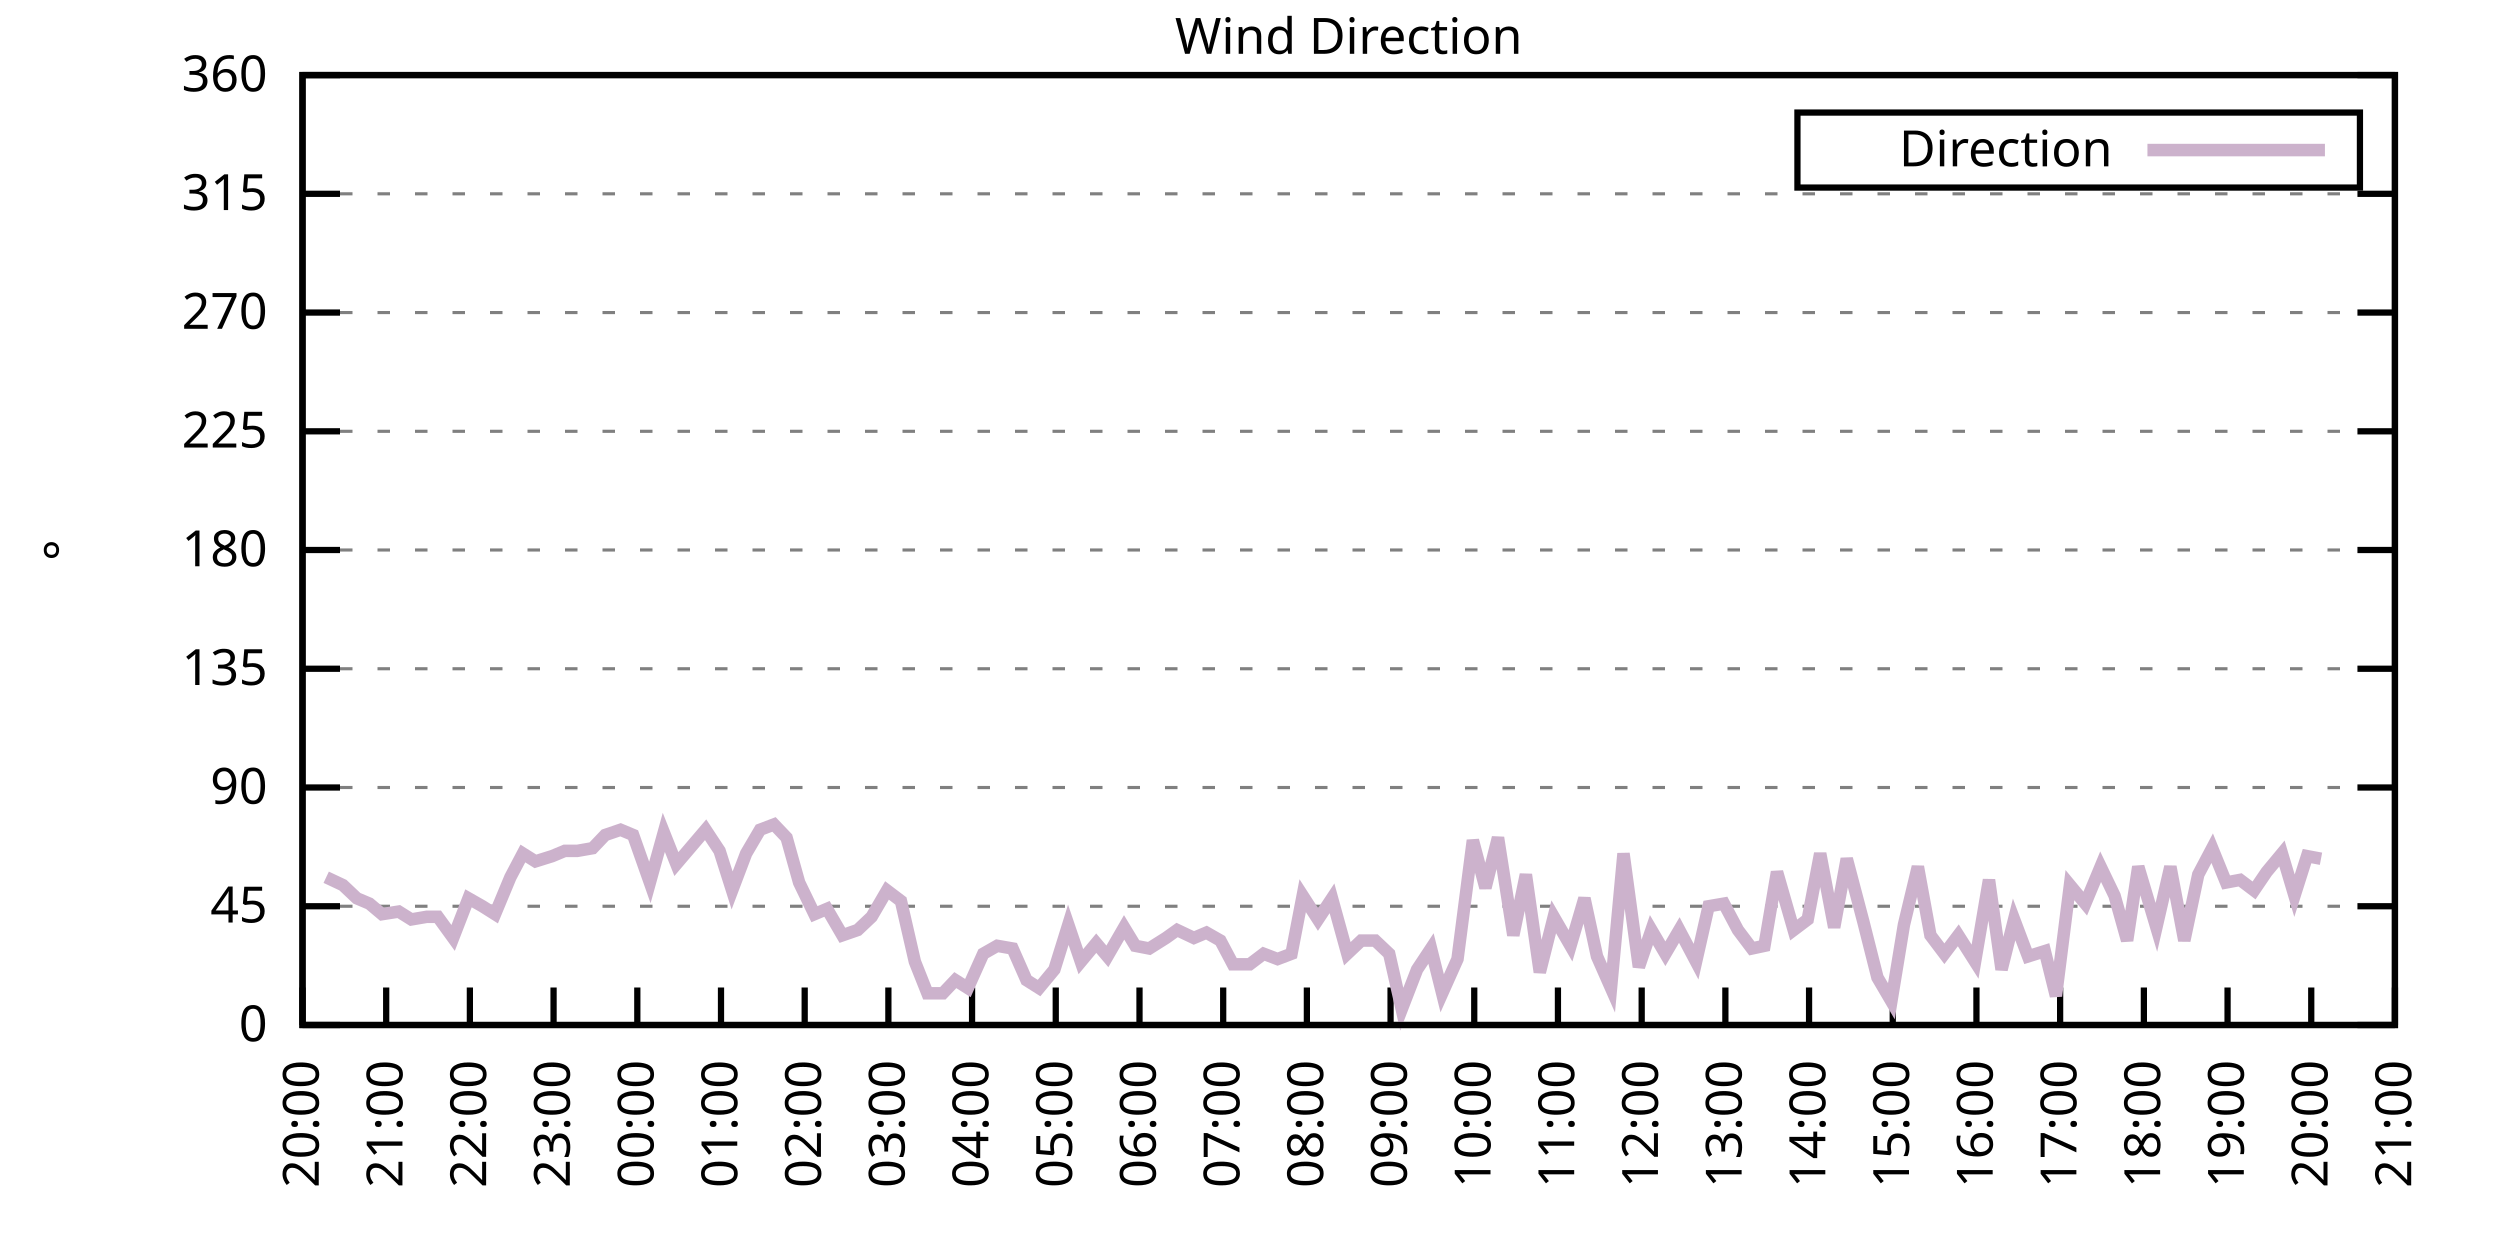
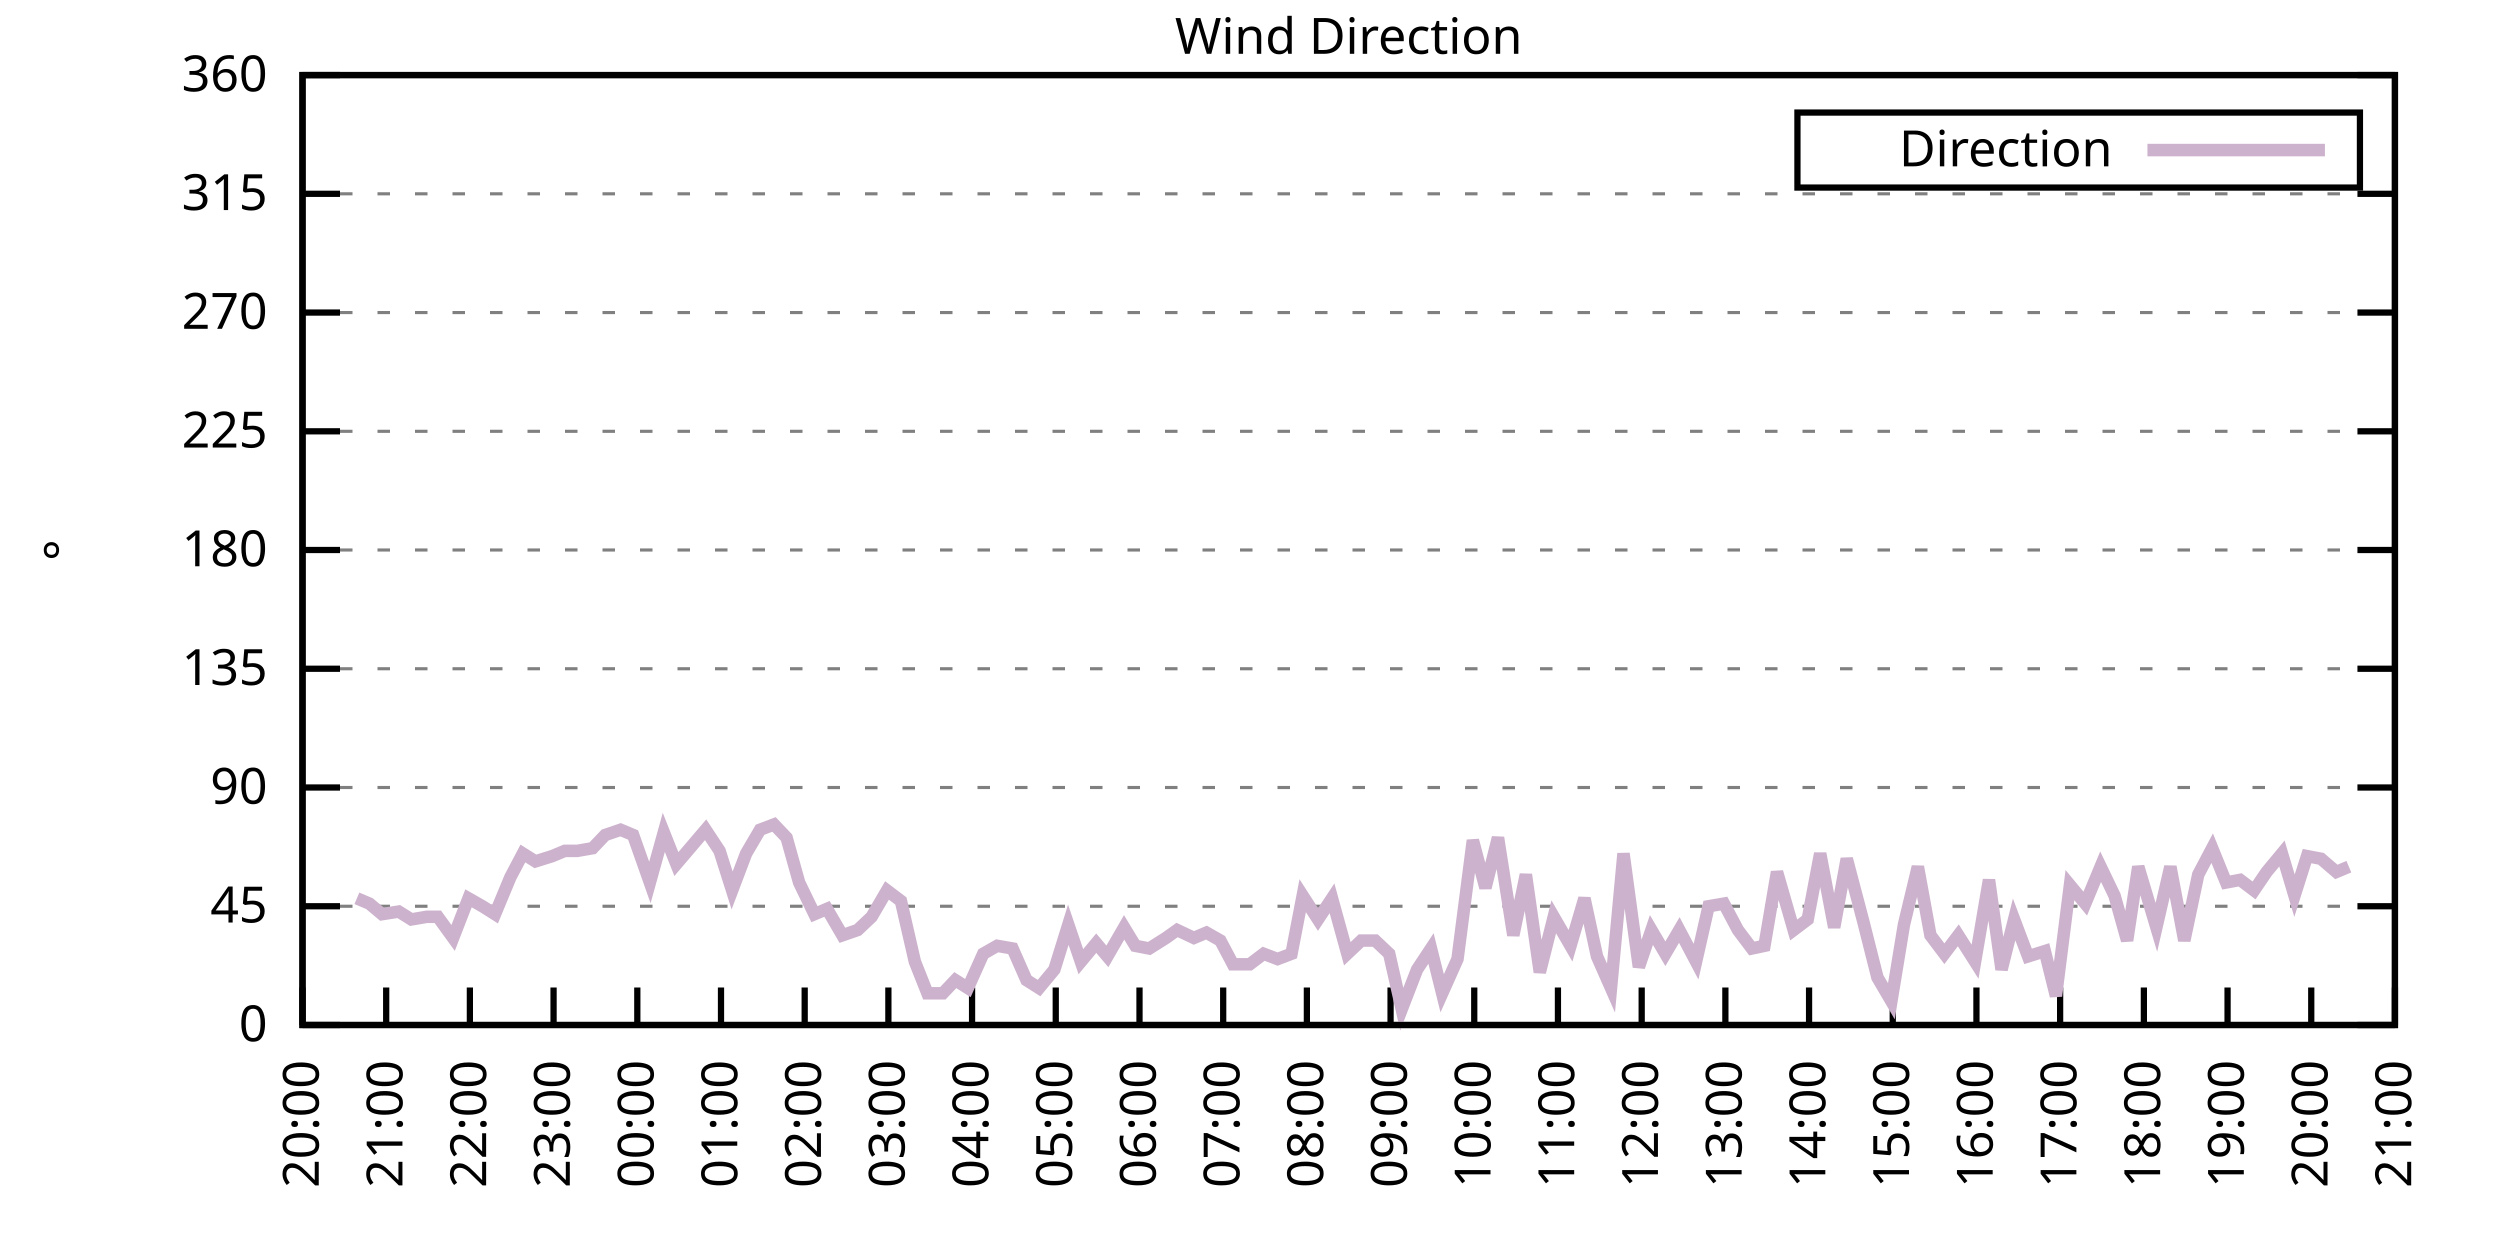
<svg xmlns="http://www.w3.org/2000/svg" xmlns:xlink="http://www.w3.org/1999/xlink" width="400" height="200" viewBox="0 0 400 200">
  <g id="gnuplot_canvas">
    <rect x="0" y="0" width="400" height="200" fill="none" />
    <defs>
      <circle id="gpDot" r="0.5" stroke-width="0.5" stroke="currentColor" />
      <path id="gpPt0" stroke-width="0.333" stroke="currentColor" d="M-1,0 h2 M0,-1 v2" />
      <path id="gpPt1" stroke-width="0.333" stroke="currentColor" d="M-1,-1 L1,1 M1,-1 L-1,1" />
      <path id="gpPt2" stroke-width="0.333" stroke="currentColor" d="M-1,0 L1,0 M0,-1 L0,1 M-1,-1 L1,1 M-1,1 L1,-1" />
      <rect id="gpPt3" stroke-width="0.333" stroke="currentColor" x="-1" y="-1" width="2" height="2" />
      <rect id="gpPt4" stroke-width="0.333" stroke="currentColor" fill="currentColor" x="-1" y="-1" width="2" height="2" />
      <circle id="gpPt5" stroke-width="0.333" stroke="currentColor" cx="0" cy="0" r="1" />
      <use xlink:href="#gpPt5" id="gpPt6" fill="currentColor" stroke="none" />
      <path id="gpPt7" stroke-width="0.333" stroke="currentColor" d="M0,-1.33 L-1.33,0.67 L1.33,0.67 z" />
      <use xlink:href="#gpPt7" id="gpPt8" fill="currentColor" stroke="none" />
      <use xlink:href="#gpPt7" id="gpPt9" stroke="currentColor" transform="rotate(180)" />
      <use xlink:href="#gpPt9" id="gpPt10" fill="currentColor" stroke="none" />
      <use xlink:href="#gpPt3" id="gpPt11" stroke="currentColor" transform="rotate(45)" />
      <use xlink:href="#gpPt11" id="gpPt12" fill="currentColor" stroke="none" />
      <path id="gpPt13" stroke-width="0.333" stroke="currentColor" d="M0,1.330 L1.265,0.411 L0.782,-1.067 L-0.782,-1.076 L-1.265,0.411 z" />
      <use xlink:href="#gpPt13" id="gpPt14" fill="currentColor" stroke="none" />
      <filter id="textbox" filterUnits="objectBoundingBox" x="0" y="0" height="1" width="1">
        <feFlood flood-color="white" flood-opacity="1" result="bgnd" />
        <feComposite in="SourceGraphic" in2="bgnd" operator="atop" />
      </filter>
      <filter id="greybox" filterUnits="objectBoundingBox" x="0" y="0" height="1" width="1">
        <feFlood flood-color="lightgrey" flood-opacity="1" result="grey" />
        <feComposite in="SourceGraphic" in2="grey" operator="atop" />
      </filter>
    </defs>
    <g fill="none" color="white" stroke="currentColor" stroke-width="1.00" stroke-linecap="butt" stroke-linejoin="miter">
</g>
    <g fill="none" color="black" stroke="currentColor" stroke-width="1.00" stroke-linecap="butt" stroke-linejoin="miter">
      <g stroke="none" shape-rendering="crispEdges">
        <polygon fill="rgb(255, 255, 255)" points="48.40,164.00 383.18,164.00 383.18,12.02 48.40,12.02 " />
      </g>
    </g>
    <g fill="none" color="black" stroke="currentColor" stroke-width="1.00" stroke-linecap="butt" stroke-linejoin="miter">
</g>
    <g fill="none" color="black" stroke="black" stroke-width="0.50" stroke-linecap="butt" stroke-linejoin="miter">
</g>
    <g fill="none" color="gray" stroke="currentColor" stroke-width="0.50" stroke-linecap="butt" stroke-linejoin="miter">
      <path stroke="gray" stroke-dasharray="2,4" class="gridline" d="M48.40,164.00 L383.19,164.00  " />
    </g>
    <g fill="none" color="gray" stroke="gray" stroke-width="1.00" stroke-linecap="butt" stroke-linejoin="miter">
</g>
    <g fill="none" color="black" stroke="currentColor" stroke-width="1.00" stroke-linecap="butt" stroke-linejoin="miter">
      <path stroke="black" d="M48.40,164.00 L54.40,164.00 M383.19,164.00 L377.19,164.00  " />
      <g transform="translate(42.80,166.60)" stroke="none" fill="black" font-family="Sans" font-size="8.00" text-anchor="end">
        <text>
          <tspan font-family="Sans"> 0</tspan>
        </text>
      </g>
    </g>
    <g fill="none" color="black" stroke="currentColor" stroke-width="1.00" stroke-linecap="butt" stroke-linejoin="miter">
</g>
    <g fill="none" color="black" stroke="black" stroke-width="0.50" stroke-linecap="butt" stroke-linejoin="miter">
</g>
    <g fill="none" color="gray" stroke="currentColor" stroke-width="0.50" stroke-linecap="butt" stroke-linejoin="miter">
      <path stroke="gray" stroke-dasharray="2,4" class="gridline" d="M48.40,145.00 L383.19,145.00  " />
    </g>
    <g fill="none" color="gray" stroke="gray" stroke-width="1.00" stroke-linecap="butt" stroke-linejoin="miter">
</g>
    <g fill="none" color="black" stroke="currentColor" stroke-width="1.00" stroke-linecap="butt" stroke-linejoin="miter">
      <path stroke="black" d="M48.40,145.00 L54.40,145.00 M383.19,145.00 L377.19,145.00  " />
      <g transform="translate(42.80,147.60)" stroke="none" fill="black" font-family="Sans" font-size="8.00" text-anchor="end">
        <text>
          <tspan font-family="Sans"> 45</tspan>
        </text>
      </g>
    </g>
    <g fill="none" color="black" stroke="currentColor" stroke-width="1.00" stroke-linecap="butt" stroke-linejoin="miter">
</g>
    <g fill="none" color="black" stroke="black" stroke-width="0.50" stroke-linecap="butt" stroke-linejoin="miter">
</g>
    <g fill="none" color="gray" stroke="currentColor" stroke-width="0.50" stroke-linecap="butt" stroke-linejoin="miter">
      <path stroke="gray" stroke-dasharray="2,4" class="gridline" d="M48.40,126.00 L383.19,126.00  " />
    </g>
    <g fill="none" color="gray" stroke="gray" stroke-width="1.00" stroke-linecap="butt" stroke-linejoin="miter">
</g>
    <g fill="none" color="black" stroke="currentColor" stroke-width="1.00" stroke-linecap="butt" stroke-linejoin="miter">
      <path stroke="black" d="M48.40,126.00 L54.40,126.00 M383.19,126.00 L377.19,126.00  " />
      <g transform="translate(42.80,128.60)" stroke="none" fill="black" font-family="Sans" font-size="8.00" text-anchor="end">
        <text>
          <tspan font-family="Sans"> 90</tspan>
        </text>
      </g>
    </g>
    <g fill="none" color="black" stroke="currentColor" stroke-width="1.00" stroke-linecap="butt" stroke-linejoin="miter">
</g>
    <g fill="none" color="black" stroke="black" stroke-width="0.50" stroke-linecap="butt" stroke-linejoin="miter">
</g>
    <g fill="none" color="gray" stroke="currentColor" stroke-width="0.50" stroke-linecap="butt" stroke-linejoin="miter">
      <path stroke="gray" stroke-dasharray="2,4" class="gridline" d="M48.40,107.00 L383.19,107.00  " />
    </g>
    <g fill="none" color="gray" stroke="gray" stroke-width="1.00" stroke-linecap="butt" stroke-linejoin="miter">
</g>
    <g fill="none" color="black" stroke="currentColor" stroke-width="1.00" stroke-linecap="butt" stroke-linejoin="miter">
      <path stroke="black" d="M48.40,107.00 L54.40,107.00 M383.19,107.00 L377.19,107.00  " />
      <g transform="translate(42.80,109.60)" stroke="none" fill="black" font-family="Sans" font-size="8.00" text-anchor="end">
        <text>
          <tspan font-family="Sans"> 135</tspan>
        </text>
      </g>
    </g>
    <g fill="none" color="black" stroke="currentColor" stroke-width="1.00" stroke-linecap="butt" stroke-linejoin="miter">
</g>
    <g fill="none" color="black" stroke="black" stroke-width="0.50" stroke-linecap="butt" stroke-linejoin="miter">
</g>
    <g fill="none" color="gray" stroke="currentColor" stroke-width="0.50" stroke-linecap="butt" stroke-linejoin="miter">
      <path stroke="gray" stroke-dasharray="2,4" class="gridline" d="M48.40,88.00 L383.19,88.00  " />
    </g>
    <g fill="none" color="gray" stroke="gray" stroke-width="1.00" stroke-linecap="butt" stroke-linejoin="miter">
</g>
    <g fill="none" color="black" stroke="currentColor" stroke-width="1.00" stroke-linecap="butt" stroke-linejoin="miter">
      <path stroke="black" d="M48.40,88.00 L54.40,88.00 M383.19,88.00 L377.19,88.00  " />
      <g transform="translate(42.80,90.60)" stroke="none" fill="black" font-family="Sans" font-size="8.00" text-anchor="end">
        <text>
          <tspan font-family="Sans"> 180</tspan>
        </text>
      </g>
    </g>
    <g fill="none" color="black" stroke="currentColor" stroke-width="1.00" stroke-linecap="butt" stroke-linejoin="miter">
</g>
    <g fill="none" color="black" stroke="black" stroke-width="0.50" stroke-linecap="butt" stroke-linejoin="miter">
</g>
    <g fill="none" color="gray" stroke="currentColor" stroke-width="0.50" stroke-linecap="butt" stroke-linejoin="miter">
      <path stroke="gray" stroke-dasharray="2,4" class="gridline" d="M48.40,69.01 L383.19,69.01  " />
    </g>
    <g fill="none" color="gray" stroke="gray" stroke-width="1.00" stroke-linecap="butt" stroke-linejoin="miter">
</g>
    <g fill="none" color="black" stroke="currentColor" stroke-width="1.00" stroke-linecap="butt" stroke-linejoin="miter">
      <path stroke="black" d="M48.40,69.01 L54.40,69.01 M383.19,69.01 L377.19,69.01  " />
      <g transform="translate(42.80,71.61)" stroke="none" fill="black" font-family="Sans" font-size="8.00" text-anchor="end">
        <text>
          <tspan font-family="Sans"> 225</tspan>
        </text>
      </g>
    </g>
    <g fill="none" color="black" stroke="currentColor" stroke-width="1.00" stroke-linecap="butt" stroke-linejoin="miter">
</g>
    <g fill="none" color="black" stroke="black" stroke-width="0.50" stroke-linecap="butt" stroke-linejoin="miter">
</g>
    <g fill="none" color="gray" stroke="currentColor" stroke-width="0.50" stroke-linecap="butt" stroke-linejoin="miter">
      <path stroke="gray" stroke-dasharray="2,4" class="gridline" d="M48.40,50.01 L383.19,50.01  " />
    </g>
    <g fill="none" color="gray" stroke="gray" stroke-width="1.00" stroke-linecap="butt" stroke-linejoin="miter">
</g>
    <g fill="none" color="black" stroke="currentColor" stroke-width="1.00" stroke-linecap="butt" stroke-linejoin="miter">
      <path stroke="black" d="M48.40,50.01 L54.40,50.01 M383.19,50.01 L377.19,50.01  " />
      <g transform="translate(42.80,52.61)" stroke="none" fill="black" font-family="Sans" font-size="8.00" text-anchor="end">
        <text>
          <tspan font-family="Sans"> 270</tspan>
        </text>
      </g>
    </g>
    <g fill="none" color="black" stroke="currentColor" stroke-width="1.00" stroke-linecap="butt" stroke-linejoin="miter">
</g>
    <g fill="none" color="black" stroke="black" stroke-width="0.50" stroke-linecap="butt" stroke-linejoin="miter">
</g>
    <g fill="none" color="gray" stroke="currentColor" stroke-width="0.50" stroke-linecap="butt" stroke-linejoin="miter">
      <path stroke="gray" stroke-dasharray="2,4" class="gridline" d="M48.40,31.01 L383.19,31.01  " />
    </g>
    <g fill="none" color="gray" stroke="gray" stroke-width="1.00" stroke-linecap="butt" stroke-linejoin="miter">
</g>
    <g fill="none" color="black" stroke="currentColor" stroke-width="1.00" stroke-linecap="butt" stroke-linejoin="miter">
      <path stroke="black" d="M48.40,31.01 L54.40,31.01 M383.19,31.01 L377.19,31.01  " />
      <g transform="translate(42.80,33.61)" stroke="none" fill="black" font-family="Sans" font-size="8.00" text-anchor="end">
        <text>
          <tspan font-family="Sans"> 315</tspan>
        </text>
      </g>
    </g>
    <g fill="none" color="black" stroke="currentColor" stroke-width="1.00" stroke-linecap="butt" stroke-linejoin="miter">
</g>
    <g fill="none" color="black" stroke="black" stroke-width="0.50" stroke-linecap="butt" stroke-linejoin="miter">
</g>
    <g fill="none" color="gray" stroke="currentColor" stroke-width="0.50" stroke-linecap="butt" stroke-linejoin="miter">
      <path stroke="gray" stroke-dasharray="2,4" class="gridline" d="M48.40,12.01 L383.19,12.01  " />
    </g>
    <g fill="none" color="gray" stroke="gray" stroke-width="1.00" stroke-linecap="butt" stroke-linejoin="miter">
</g>
    <g fill="none" color="black" stroke="currentColor" stroke-width="1.00" stroke-linecap="butt" stroke-linejoin="miter">
      <path stroke="black" d="M48.40,12.01 L54.40,12.01 M383.19,12.01 L377.19,12.01  " />
      <g transform="translate(42.80,14.61)" stroke="none" fill="black" font-family="Sans" font-size="8.00" text-anchor="end">
        <text>
          <tspan font-family="Sans"> 360</tspan>
        </text>
      </g>
    </g>
    <g fill="none" color="black" stroke="currentColor" stroke-width="1.00" stroke-linecap="butt" stroke-linejoin="miter">
      <path stroke="black" d="M48.40,164.00 L48.40,158.00  " />
      <g transform="translate(51.00,169.60) rotate(270.00)" stroke="none" fill="black" font-family="Sans" font-size="8.00" text-anchor="end">
        <text>
          <tspan font-family="Sans">20:00</tspan>
        </text>
      </g>
    </g>
    <g fill="none" color="black" stroke="currentColor" stroke-width="1.00" stroke-linecap="butt" stroke-linejoin="miter">
      <path stroke="black" d="M61.79,164.00 L61.79,158.00  " />
      <g transform="translate(64.39,169.60) rotate(270.00)" stroke="none" fill="black" font-family="Sans" font-size="8.00" text-anchor="end">
        <text>
          <tspan font-family="Sans">21:00</tspan>
        </text>
      </g>
    </g>
    <g fill="none" color="black" stroke="currentColor" stroke-width="1.00" stroke-linecap="butt" stroke-linejoin="miter">
      <path stroke="black" d="M75.18,164.00 L75.18,158.00  " />
      <g transform="translate(77.78,169.60) rotate(270.00)" stroke="none" fill="black" font-family="Sans" font-size="8.00" text-anchor="end">
        <text>
          <tspan font-family="Sans">22:00</tspan>
        </text>
      </g>
    </g>
    <g fill="none" color="black" stroke="currentColor" stroke-width="1.00" stroke-linecap="butt" stroke-linejoin="miter">
      <path stroke="black" d="M88.57,164.00 L88.57,158.00  " />
      <g transform="translate(91.17,169.60) rotate(270.00)" stroke="none" fill="black" font-family="Sans" font-size="8.00" text-anchor="end">
        <text>
          <tspan font-family="Sans">23:00</tspan>
        </text>
      </g>
    </g>
    <g fill="none" color="black" stroke="currentColor" stroke-width="1.00" stroke-linecap="butt" stroke-linejoin="miter">
      <path stroke="black" d="M101.97,164.00 L101.97,158.00  " />
      <g transform="translate(104.57,169.60) rotate(270.00)" stroke="none" fill="black" font-family="Sans" font-size="8.00" text-anchor="end">
        <text>
          <tspan font-family="Sans">00:00</tspan>
        </text>
      </g>
    </g>
    <g fill="none" color="black" stroke="currentColor" stroke-width="1.00" stroke-linecap="butt" stroke-linejoin="miter">
      <path stroke="black" d="M115.36,164.00 L115.36,158.00  " />
      <g transform="translate(117.96,169.60) rotate(270.00)" stroke="none" fill="black" font-family="Sans" font-size="8.00" text-anchor="end">
        <text>
          <tspan font-family="Sans">01:00</tspan>
        </text>
      </g>
    </g>
    <g fill="none" color="black" stroke="currentColor" stroke-width="1.00" stroke-linecap="butt" stroke-linejoin="miter">
      <path stroke="black" d="M128.75,164.00 L128.75,158.00  " />
      <g transform="translate(131.35,169.60) rotate(270.00)" stroke="none" fill="black" font-family="Sans" font-size="8.00" text-anchor="end">
        <text>
          <tspan font-family="Sans">02:00</tspan>
        </text>
      </g>
    </g>
    <g fill="none" color="black" stroke="currentColor" stroke-width="1.00" stroke-linecap="butt" stroke-linejoin="miter">
      <path stroke="black" d="M142.14,164.00 L142.14,158.00  " />
      <g transform="translate(144.74,169.60) rotate(270.00)" stroke="none" fill="black" font-family="Sans" font-size="8.00" text-anchor="end">
        <text>
          <tspan font-family="Sans">03:00</tspan>
        </text>
      </g>
    </g>
    <g fill="none" color="black" stroke="currentColor" stroke-width="1.00" stroke-linecap="butt" stroke-linejoin="miter">
      <path stroke="black" d="M155.53,164.00 L155.53,158.00  " />
      <g transform="translate(158.13,169.60) rotate(270.00)" stroke="none" fill="black" font-family="Sans" font-size="8.00" text-anchor="end">
        <text>
          <tspan font-family="Sans">04:00</tspan>
        </text>
      </g>
    </g>
    <g fill="none" color="black" stroke="currentColor" stroke-width="1.00" stroke-linecap="butt" stroke-linejoin="miter">
      <path stroke="black" d="M168.92,164.00 L168.92,158.00  " />
      <g transform="translate(171.52,169.60) rotate(270.00)" stroke="none" fill="black" font-family="Sans" font-size="8.00" text-anchor="end">
        <text>
          <tspan font-family="Sans">05:00</tspan>
        </text>
      </g>
    </g>
    <g fill="none" color="black" stroke="currentColor" stroke-width="1.00" stroke-linecap="butt" stroke-linejoin="miter">
      <path stroke="black" d="M182.32,164.00 L182.32,158.00  " />
      <g transform="translate(184.92,169.60) rotate(270.00)" stroke="none" fill="black" font-family="Sans" font-size="8.00" text-anchor="end">
        <text>
          <tspan font-family="Sans">06:00</tspan>
        </text>
      </g>
    </g>
    <g fill="none" color="black" stroke="currentColor" stroke-width="1.00" stroke-linecap="butt" stroke-linejoin="miter">
      <path stroke="black" d="M195.71,164.00 L195.71,158.00  " />
      <g transform="translate(198.31,169.60) rotate(270.00)" stroke="none" fill="black" font-family="Sans" font-size="8.00" text-anchor="end">
        <text>
          <tspan font-family="Sans">07:00</tspan>
        </text>
      </g>
    </g>
    <g fill="none" color="black" stroke="currentColor" stroke-width="1.00" stroke-linecap="butt" stroke-linejoin="miter">
      <path stroke="black" d="M209.10,164.00 L209.10,158.00  " />
      <g transform="translate(211.70,169.60) rotate(270.00)" stroke="none" fill="black" font-family="Sans" font-size="8.00" text-anchor="end">
        <text>
          <tspan font-family="Sans">08:00</tspan>
        </text>
      </g>
    </g>
    <g fill="none" color="black" stroke="currentColor" stroke-width="1.00" stroke-linecap="butt" stroke-linejoin="miter">
      <path stroke="black" d="M222.49,164.00 L222.49,158.00  " />
      <g transform="translate(225.09,169.60) rotate(270.00)" stroke="none" fill="black" font-family="Sans" font-size="8.00" text-anchor="end">
        <text>
          <tspan font-family="Sans">09:00</tspan>
        </text>
      </g>
    </g>
    <g fill="none" color="black" stroke="currentColor" stroke-width="1.00" stroke-linecap="butt" stroke-linejoin="miter">
      <path stroke="black" d="M235.88,164.00 L235.88,158.00  " />
      <g transform="translate(238.48,169.60) rotate(270.00)" stroke="none" fill="black" font-family="Sans" font-size="8.00" text-anchor="end">
        <text>
          <tspan font-family="Sans">10:00</tspan>
        </text>
      </g>
    </g>
    <g fill="none" color="black" stroke="currentColor" stroke-width="1.00" stroke-linecap="butt" stroke-linejoin="miter">
      <path stroke="black" d="M249.27,164.00 L249.27,158.00  " />
      <g transform="translate(251.87,169.60) rotate(270.00)" stroke="none" fill="black" font-family="Sans" font-size="8.00" text-anchor="end">
        <text>
          <tspan font-family="Sans">11:00</tspan>
        </text>
      </g>
    </g>
    <g fill="none" color="black" stroke="currentColor" stroke-width="1.00" stroke-linecap="butt" stroke-linejoin="miter">
      <path stroke="black" d="M262.67,164.00 L262.67,158.00  " />
      <g transform="translate(265.27,169.60) rotate(270.00)" stroke="none" fill="black" font-family="Sans" font-size="8.00" text-anchor="end">
        <text>
          <tspan font-family="Sans">12:00</tspan>
        </text>
      </g>
    </g>
    <g fill="none" color="black" stroke="currentColor" stroke-width="1.00" stroke-linecap="butt" stroke-linejoin="miter">
      <path stroke="black" d="M276.06,164.00 L276.06,158.00  " />
      <g transform="translate(278.66,169.60) rotate(270.00)" stroke="none" fill="black" font-family="Sans" font-size="8.00" text-anchor="end">
        <text>
          <tspan font-family="Sans">13:00</tspan>
        </text>
      </g>
    </g>
    <g fill="none" color="black" stroke="currentColor" stroke-width="1.00" stroke-linecap="butt" stroke-linejoin="miter">
      <path stroke="black" d="M289.45,164.00 L289.45,158.00  " />
      <g transform="translate(292.05,169.60) rotate(270.00)" stroke="none" fill="black" font-family="Sans" font-size="8.00" text-anchor="end">
        <text>
          <tspan font-family="Sans">14:00</tspan>
        </text>
      </g>
    </g>
    <g fill="none" color="black" stroke="currentColor" stroke-width="1.00" stroke-linecap="butt" stroke-linejoin="miter">
      <path stroke="black" d="M302.84,164.00 L302.84,158.00  " />
      <g transform="translate(305.44,169.60) rotate(270.00)" stroke="none" fill="black" font-family="Sans" font-size="8.00" text-anchor="end">
        <text>
          <tspan font-family="Sans">15:00</tspan>
        </text>
      </g>
    </g>
    <g fill="none" color="black" stroke="currentColor" stroke-width="1.00" stroke-linecap="butt" stroke-linejoin="miter">
      <path stroke="black" d="M316.23,164.00 L316.23,158.00  " />
      <g transform="translate(318.83,169.60) rotate(270.00)" stroke="none" fill="black" font-family="Sans" font-size="8.00" text-anchor="end">
        <text>
          <tspan font-family="Sans">16:00</tspan>
        </text>
      </g>
    </g>
    <g fill="none" color="black" stroke="currentColor" stroke-width="1.00" stroke-linecap="butt" stroke-linejoin="miter">
      <path stroke="black" d="M329.62,164.00 L329.62,158.00  " />
      <g transform="translate(332.22,169.60) rotate(270.00)" stroke="none" fill="black" font-family="Sans" font-size="8.00" text-anchor="end">
        <text>
          <tspan font-family="Sans">17:00</tspan>
        </text>
      </g>
    </g>
    <g fill="none" color="black" stroke="currentColor" stroke-width="1.00" stroke-linecap="butt" stroke-linejoin="miter">
      <path stroke="black" d="M343.02,164.00 L343.02,158.00  " />
      <g transform="translate(345.62,169.60) rotate(270.00)" stroke="none" fill="black" font-family="Sans" font-size="8.00" text-anchor="end">
        <text>
          <tspan font-family="Sans">18:00</tspan>
        </text>
      </g>
    </g>
    <g fill="none" color="black" stroke="currentColor" stroke-width="1.00" stroke-linecap="butt" stroke-linejoin="miter">
      <path stroke="black" d="M356.41,164.00 L356.41,158.00  " />
      <g transform="translate(359.01,169.60) rotate(270.00)" stroke="none" fill="black" font-family="Sans" font-size="8.00" text-anchor="end">
        <text>
          <tspan font-family="Sans">19:00</tspan>
        </text>
      </g>
    </g>
    <g fill="none" color="black" stroke="currentColor" stroke-width="1.00" stroke-linecap="butt" stroke-linejoin="miter">
      <path stroke="black" d="M369.80,164.00 L369.80,158.00  " />
      <g transform="translate(372.40,169.60) rotate(270.00)" stroke="none" fill="black" font-family="Sans" font-size="8.00" text-anchor="end">
        <text>
          <tspan font-family="Sans">20:00</tspan>
        </text>
      </g>
    </g>
    <g fill="none" color="black" stroke="currentColor" stroke-width="1.00" stroke-linecap="butt" stroke-linejoin="miter">
      <path stroke="black" d="M383.19,164.00 L383.19,158.00  " />
      <g transform="translate(385.79,169.60) rotate(270.00)" stroke="none" fill="black" font-family="Sans" font-size="8.00" text-anchor="end">
        <text>
          <tspan font-family="Sans">21:00</tspan>
        </text>
      </g>
    </g>
    <g fill="none" color="black" stroke="currentColor" stroke-width="1.00" stroke-linecap="butt" stroke-linejoin="miter">
</g>
    <g fill="none" color="black" stroke="currentColor" stroke-width="1.00" stroke-linecap="butt" stroke-linejoin="miter">
      <path stroke="black" d="M48.40,12.01 L48.40,164.00 L383.19,164.00 L383.19,12.01 L48.40,12.01 Z  " />
    </g>
    <g fill="none" color="black" stroke="currentColor" stroke-width="1.00" stroke-linecap="butt" stroke-linejoin="miter">
</g>
    <g fill="none" color="black" stroke="currentColor" stroke-width="1.00" stroke-linecap="butt" stroke-linejoin="miter">
      <path stroke="black" d="M287.59,30.01 L287.59,18.01 L377.59,18.01 L377.59,30.01 L287.59,30.01 Z  " />
    </g>
    <g id="Wind_direction_plot_1">
      <g fill="none" color="white" stroke="black" stroke-width="2.00" stroke-linecap="butt" stroke-linejoin="miter">
</g>
      <g fill="none" color="black" stroke="currentColor" stroke-width="2.00" stroke-linecap="butt" stroke-linejoin="miter">
        <g transform="translate(337.99,26.61)" stroke="none" fill="black" font-family="Sans" font-size="8.00" text-anchor="end">
          <text>
            <tspan font-family="Sans">Direction</tspan>
          </text>
        </g>
      </g>
      <g fill="none" color="black" stroke="currentColor" stroke-width="2.00" stroke-linecap="butt" stroke-linejoin="miter">
-         <path stroke="rgb(204, 178, 204)" d="M343.59,24.01 L371.99,24.01 M52.19,140.36 L54.87,141.62 L57.10,143.73 L59.11,144.58 L61.12,146.27 L63.80,145.85   L65.81,147.11 L68.26,146.69 L70.05,146.69 L72.50,150.07 L74.96,143.73 L77.19,145.00 L79.20,146.27 L81.66,140.36   L83.66,136.56 L85.67,137.82 L88.35,136.98 L90.36,136.14 L92.37,136.14 L94.82,135.71 L96.83,133.60 L99.29,132.76   L101.30,133.60 L103.98,141.20 L106.21,133.18 L108.22,138.25 L112.90,132.76 L115.13,136.14 L117.14,142.47 L119.38,136.56   L121.61,132.76 L123.84,131.91 L125.85,134.02 L127.86,141.20 L130.31,146.27 L132.32,145.42 L134.78,149.65 L137.23,148.80   L139.46,146.69 L141.92,142.47 L144.15,144.16 L146.38,153.87 L148.39,158.93 L150.85,158.93 L152.85,156.82 L154.86,158.09   L157.32,152.60 L159.55,151.33 L162.01,151.76 L164.24,156.82 L166.25,158.09 L168.70,155.13 L170.93,147.96 L172.94,153.87   L175.40,150.91 L177.18,153.02 L179.86,148.38 L181.65,151.33 L183.88,151.76 L186.56,150.07 L188.34,148.80 L191.02,150.07   L193.03,149.22 L195.26,150.49 L197.27,154.29 L199.95,154.29 L202.18,152.60 L204.41,153.45 L206.64,152.60 L208.43,143.31   L210.88,147.11 L213.12,143.73 L215.57,152.60 L217.80,150.49 L220.04,150.49 L222.27,152.60 L224.28,161.47 L226.73,155.13   L228.96,151.76 L230.75,158.93 L233.20,153.45 L235.66,134.45 L237.67,142.05 L239.68,134.02 L242.13,149.65 L244.14,139.93   L246.37,155.56 L248.60,146.69 L251.28,151.33 L253.51,143.73 L255.52,153.02 L257.76,158.09 L259.76,136.56 L262.22,154.71   L264.23,148.80 L266.46,152.60 L268.69,148.80 L271.37,153.87 L273.38,145.00 L275.83,144.58 L278.07,148.80 L280.30,151.76   L282.31,151.33 L284.32,139.51 L286.99,148.80 L289.23,147.11 L291.23,136.56 L293.47,148.38 L295.48,137.40 L298.15,147.53   L300.39,156.40 L302.62,160.20 L304.63,147.96 L306.86,138.67 L308.87,149.65 L311.10,152.60 L313.33,149.65 L316.01,153.87   L318.24,140.78 L320.25,155.13 L322.26,147.11 L324.49,153.02 L327.17,152.18 L328.95,159.36 L331.19,141.62 L333.64,144.58   L336.10,138.67 L338.33,143.31 L340.34,150.49 L342.12,138.67 L345.02,148.38 L347.26,138.67 L349.49,150.49 L351.72,139.93   L353.95,135.71 L356.18,141.20 L358.42,140.78 L360.65,142.47 L362.66,139.51 L365.11,136.56 L367.12,143.31 L369.13,136.98   L371.36,137.40  " />
+         <path stroke="rgb(204, 178, 204)" d="M343.59,24.01 L371.99,24.01 M57.10,143.73 L59.11,144.58 L61.12,146.27 L63.80,145.85 L65.81,147.11 L68.26,146.69   L70.05,146.69 L72.50,150.07 L74.96,143.73 L77.19,145.00 L79.20,146.27 L81.66,140.36 L83.66,136.56 L85.67,137.82   L88.35,136.98 L90.36,136.14 L92.37,136.14 L94.82,135.71 L96.83,133.60 L99.29,132.76 L101.30,133.60 L103.98,141.20   L106.21,133.18 L108.22,138.25 L112.90,132.76 L115.13,136.14 L117.14,142.47 L119.38,136.56 L121.61,132.76 L123.84,131.91   L125.85,134.02 L127.86,141.20 L130.31,146.27 L132.32,145.42 L134.78,149.65 L137.23,148.80 L139.46,146.69 L141.92,142.47   L144.15,144.16 L146.38,153.87 L148.39,158.93 L150.85,158.93 L152.85,156.82 L154.86,158.09 L157.32,152.60 L159.55,151.33   L162.01,151.76 L164.24,156.82 L166.25,158.09 L168.70,155.13 L170.93,147.96 L172.94,153.87 L175.40,150.91 L177.18,153.02   L179.86,148.38 L181.65,151.33 L183.88,151.76 L186.56,150.07 L188.34,148.80 L191.02,150.07 L193.03,149.22 L195.26,150.49   L197.27,154.29 L199.95,154.29 L202.18,152.60 L204.41,153.45 L206.64,152.60 L208.43,143.31 L210.88,147.11 L213.12,143.73   L215.57,152.60 L217.80,150.49 L220.04,150.49 L222.27,152.60 L224.28,161.47 L226.73,155.13 L228.96,151.76 L230.75,158.93   L233.20,153.45 L235.66,134.45 L237.67,142.05 L239.68,134.02 L242.13,149.65 L244.14,139.93 L246.37,155.56 L248.60,146.69   L251.28,151.33 L253.51,143.73 L255.52,153.02 L257.76,158.09 L259.76,136.56 L262.22,154.71 L264.23,148.80 L266.46,152.60   L268.69,148.80 L271.37,153.87 L273.38,145.00 L275.83,144.58 L278.07,148.80 L280.30,151.76 L282.31,151.33 L284.32,139.51   L286.99,148.80 L289.23,147.11 L291.23,136.56 L293.47,148.38 L295.48,137.40 L298.15,147.53 L300.39,156.40 L302.62,160.20   L304.63,147.96 L306.86,138.67 L308.87,149.65 L311.10,152.60 L313.33,149.65 L316.01,153.87 L318.24,140.78 L320.25,155.13   L322.26,147.11 L324.49,153.02 L327.17,152.18 L328.95,159.36 L331.19,141.62 L333.64,144.58 L336.10,138.67 L338.33,143.31   L340.34,150.49 L342.12,138.67 L345.02,148.38 L347.26,138.67 L349.49,150.49 L351.72,139.93 L353.95,135.71 L356.18,141.20   L358.42,140.78 L360.65,142.47 L362.66,139.51 L365.11,136.56 L367.12,143.31 L369.13,136.98 L371.36,137.40 L373.82,139.51   L375.82,138.67  " />
      </g>
    </g>
    <g fill="none" color="black" stroke="currentColor" stroke-width="2.00" stroke-linecap="butt" stroke-linejoin="miter">
</g>
    <g fill="none" color="black" stroke="black" stroke-width="1.00" stroke-linecap="butt" stroke-linejoin="miter">
</g>
    <g fill="none" color="black" stroke="currentColor" stroke-width="1.00" stroke-linecap="butt" stroke-linejoin="miter">
      <path stroke="black" d="M48.40,12.01 L48.40,164.00 L383.19,164.00 L383.19,12.01 L48.40,12.01 Z  " />
      <g transform="translate(12.80,88.01) rotate(270.00)" stroke="none" fill="black" font-family="Sans" font-size="8.00" text-anchor="middle">
        <text>
          <tspan font-family="Sans">°</tspan>
        </text>
      </g>
    </g>
    <g fill="none" color="black" stroke="currentColor" stroke-width="1.00" stroke-linecap="butt" stroke-linejoin="miter">
</g>
    <g fill="none" color="black" stroke="currentColor" stroke-width="1.00" stroke-linecap="butt" stroke-linejoin="miter">
      <g transform="translate(215.79,8.61)" stroke="none" fill="black" font-family="Sans" font-size="8.00" text-anchor="middle">
        <text>
          <tspan font-family="Sans">Wind Direction</tspan>
        </text>
      </g>
    </g>
    <g fill="none" color="black" stroke="currentColor" stroke-width="1.00" stroke-linecap="butt" stroke-linejoin="miter">
</g>
  </g>
</svg>
